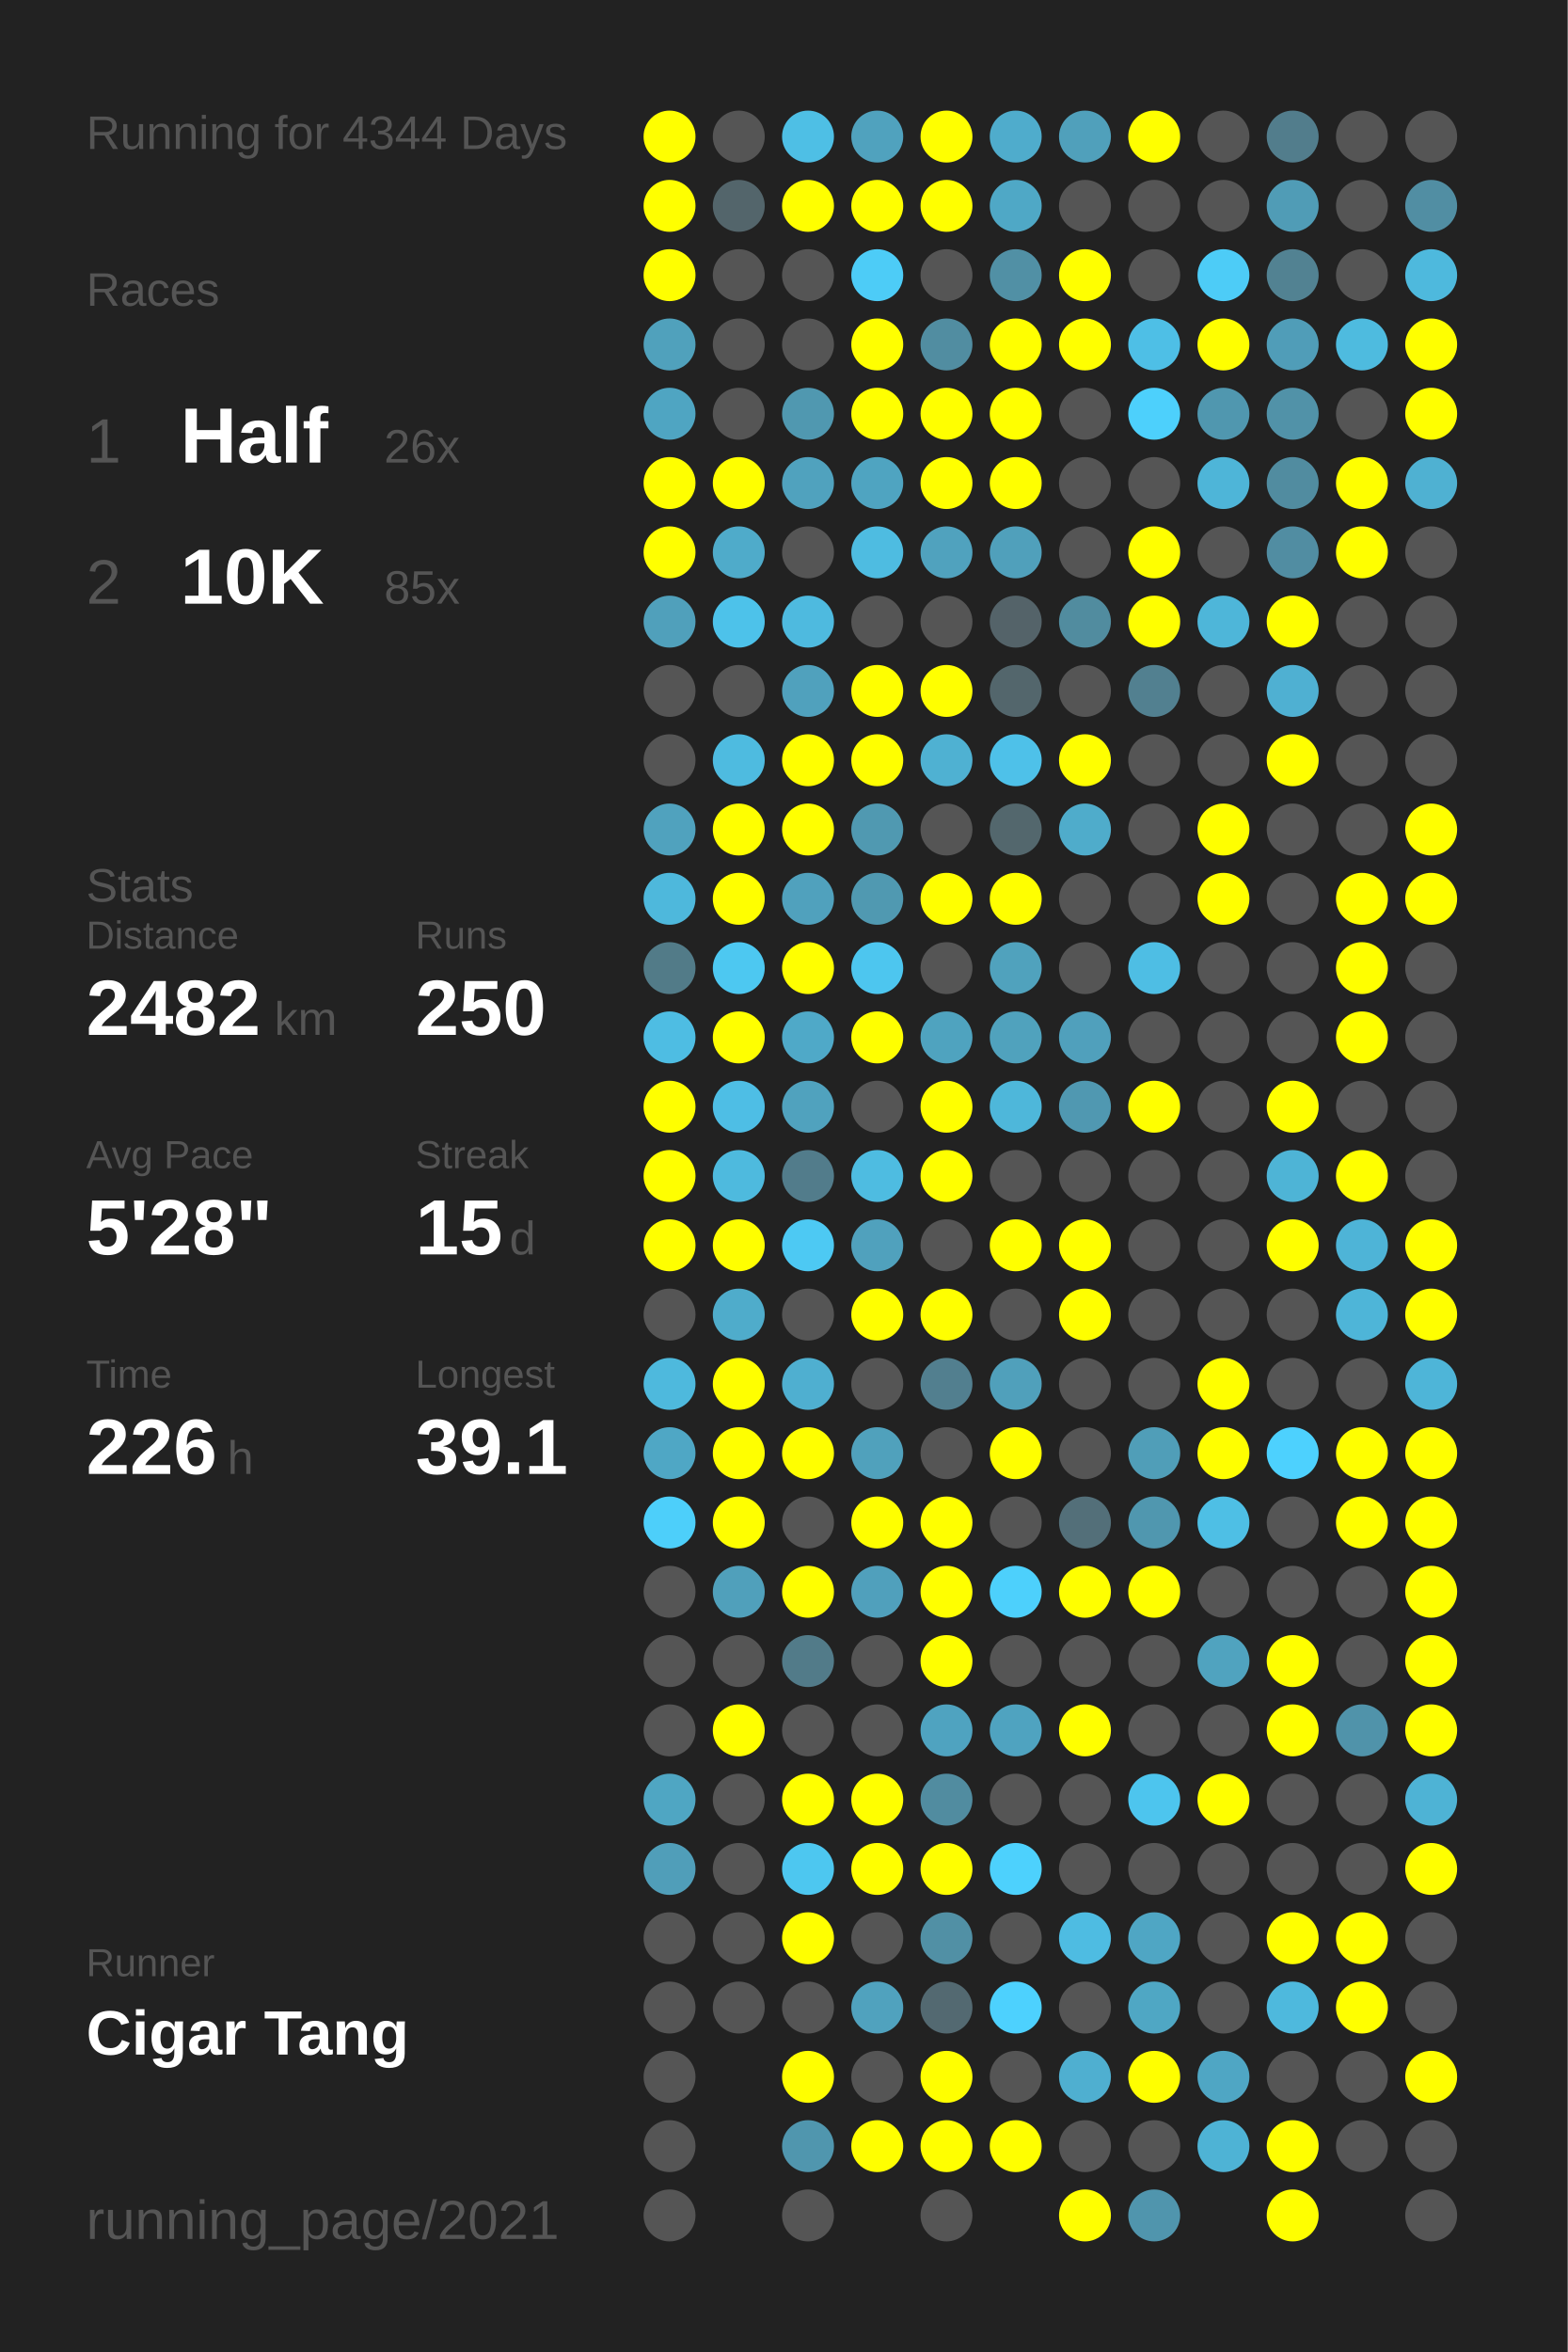
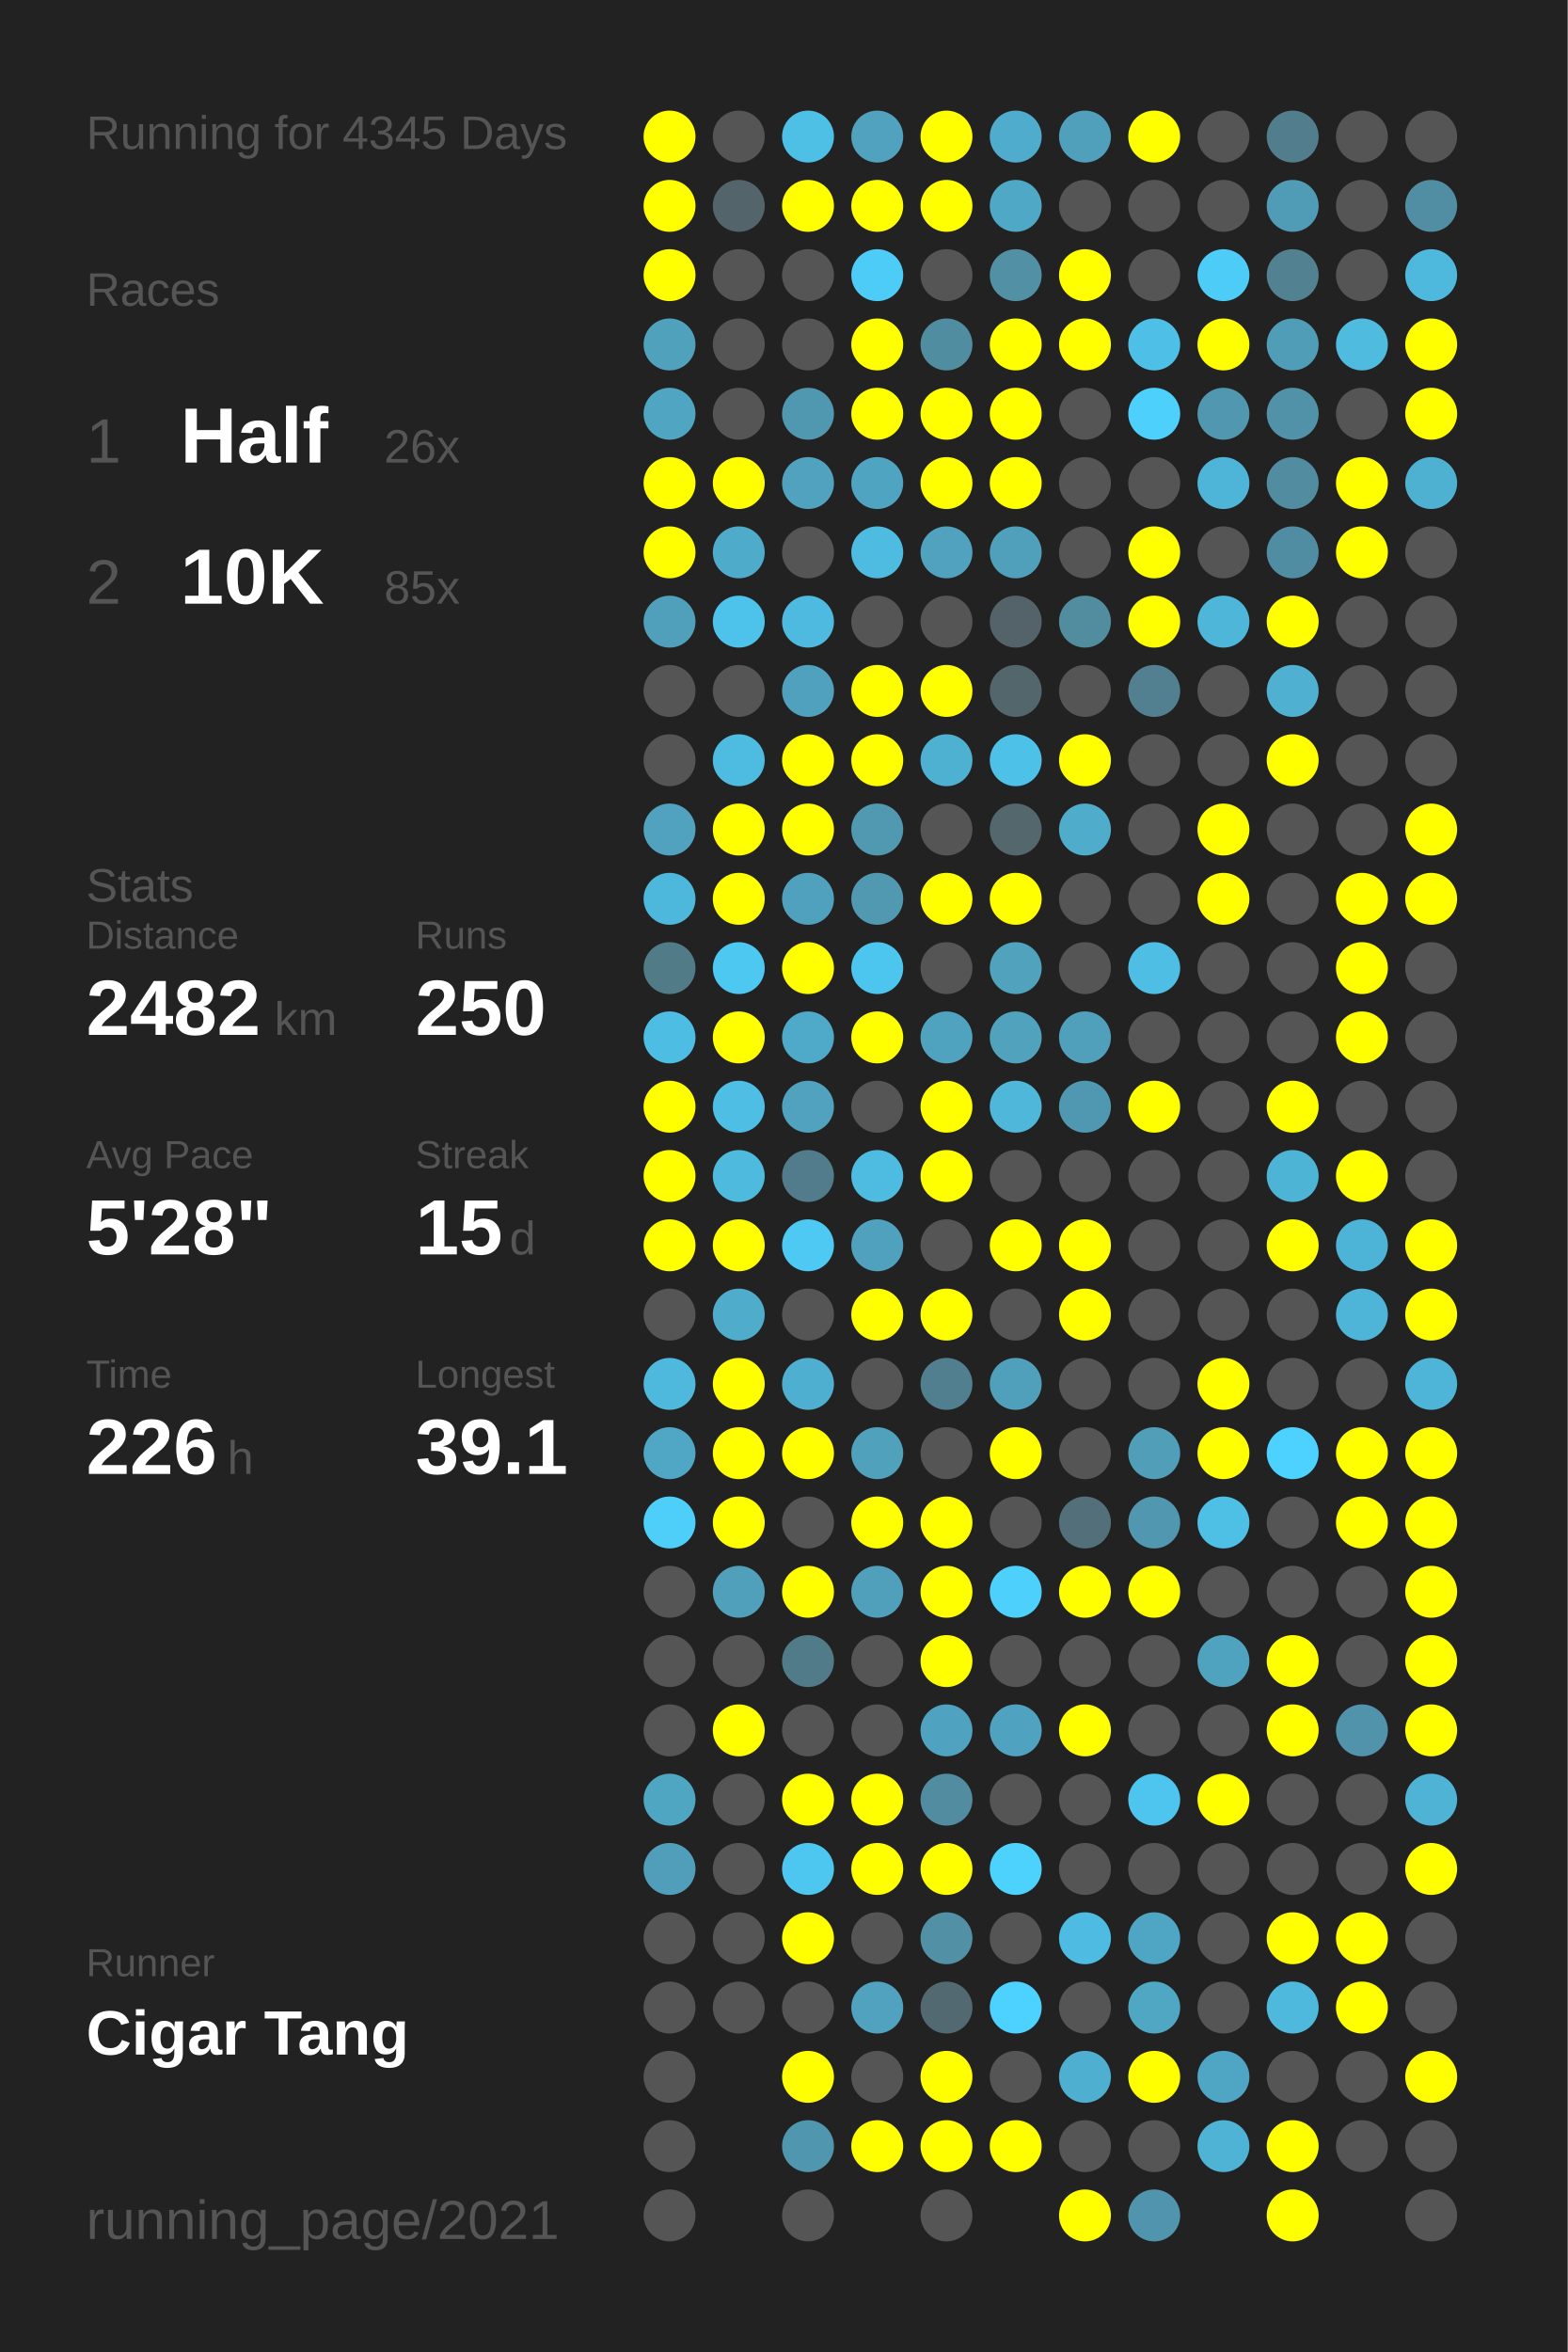
<svg xmlns="http://www.w3.org/2000/svg" baseProfile="full" height="300mm" version="1.1" viewBox="0,0,200,300" width="200mm">
  <defs />
  <rect fill="#222222" height="300" width="200" x="0" y="0" />
-   <text fill="#555555" style="font-size:6px; font-family:Arial;" x="11" y="19">Running for 4344 Days</text>
+   <text fill="#555555" style="font-size:6px; font-family:Arial;" x="11" y="19">Running for 4345 Days</text>
  <text fill="#555555" style="font-size:6px; font-family:Arial;" x="11" y="39">Races</text>
  <text fill="#555555" style="font-size:8px; font-family:Arial;" x="11" y="59">1</text>
  <text fill="#FFFFFF" style="font-size:10px; font-family:Arial; font-weight:bold;" x="23" y="59">Half</text>
  <text fill="#555555" style="font-size:6px; font-family:Arial;" x="49" y="59">26x</text>
  <text fill="#555555" style="font-size:8px; font-family:Arial;" x="11" y="77">2</text>
  <text fill="#FFFFFF" style="font-size:10px; font-family:Arial; font-weight:bold;" x="23" y="77">10K</text>
  <text fill="#555555" style="font-size:6px; font-family:Arial;" x="49" y="77">85x</text>
  <text fill="#555555" style="font-size:6px; font-family:Arial;" x="11" y="115">Stats</text>
  <text fill="#555555" style="font-size:5px; font-family:Arial;" x="11" y="121">Distance</text>
  <text fill="#FFFFFF" style="font-size:10px; font-family:Arial; font-weight:bold;" x="11" y="132">2482</text>
  <text fill="#555555" style="font-size:6px; font-family:Arial;" x="35" y="132">km</text>
  <text fill="#555555" style="font-size:5px; font-family:Arial;" x="53" y="121">Runs</text>
  <text fill="#FFFFFF" style="font-size:10px; font-family:Arial; font-weight:bold;" x="53" y="132">250</text>
  <text fill="#555555" style="font-size:5px; font-family:Arial;" x="11" y="149">Avg Pace</text>
  <text fill="#FFFFFF" style="font-size:10px; font-family:Arial; font-weight:bold;" x="11" y="160">5'28"</text>
  <text fill="#555555" style="font-size:5px; font-family:Arial;" x="53" y="149">Streak</text>
  <text fill="#FFFFFF" style="font-size:10px; font-family:Arial; font-weight:bold;" x="53" y="160">15</text>
  <text fill="#555555" style="font-size:6px; font-family:Arial;" x="65" y="160">d</text>
  <text fill="#555555" style="font-size:5px; font-family:Arial;" x="11" y="177">Time</text>
  <text fill="#FFFFFF" style="font-size:10px; font-family:Arial; font-weight:bold;" x="11" y="188">226</text>
  <text fill="#555555" style="font-size:6px; font-family:Arial;" x="29" y="188">h</text>
  <text fill="#555555" style="font-size:5px; font-family:Arial;" x="53" y="177">Longest</text>
  <text fill="#FFFFFF" style="font-size:10px; font-family:Arial; font-weight:bold;" x="53" y="188">39.1</text>
  <text fill="#555555" style="font-size:5px; font-family:Arial;" x="11" y="252.065">Runner</text>
  <text fill="#FFFFFF" style="font-size:8px; font-family:Arial; font-weight:bold;" x="11" y="262.065">Cigar Tang</text>
  <text fill="#555555" style="font-size:7px; font-family:Arial;" x="11" y="285.581">running_page/2021</text>
  <circle cx="85.417" cy="17.419" fill="#FFFF00" r="3.312" />
  <circle cx="85.417" cy="26.258" fill="#FFFF00" r="3.312" />
  <circle cx="85.417" cy="35.097" fill="#FFFF00" r="3.312" />
  <circle cx="85.417" cy="43.935" fill="#50a1bc" r="3.312" />
  <circle cx="85.417" cy="52.774" fill="#4fa5c2" r="3.312" />
  <circle cx="85.417" cy="61.613" fill="#FFFF00" r="3.312" />
  <circle cx="85.417" cy="70.452" fill="#FFFF00" r="3.312" />
  <circle cx="85.417" cy="79.29" fill="#50a0bb" r="3.312" />
  <circle cx="85.417" cy="88.129" fill="#555555" r="3.312" />
  <circle cx="85.417" cy="96.968" fill="#555555" r="3.312" />
  <circle cx="85.417" cy="105.806" fill="#50a2be" r="3.312" />
  <circle cx="85.417" cy="114.645" fill="#4eb8dc" r="3.312" />
  <circle cx="85.417" cy="123.484" fill="#527b88" r="3.312" />
  <circle cx="85.417" cy="132.323" fill="#4ebde3" r="3.312" />
  <circle cx="85.417" cy="141.161" fill="#FFFF00" r="3.312" />
  <circle cx="85.417" cy="150" fill="#FFFF00" r="3.312" />
  <circle cx="85.417" cy="158.839" fill="#FFFF00" r="3.312" />
  <circle cx="85.417" cy="167.677" fill="#555555" r="3.312" />
  <circle cx="85.417" cy="176.516" fill="#4eb9dd" r="3.312" />
  <circle cx="85.417" cy="185.355" fill="#4fa7c5" r="3.312" />
  <circle cx="85.417" cy="194.194" fill="#4dcffa" r="3.312" />
  <circle cx="85.417" cy="203.032" fill="#555555" r="3.312" />
  <circle cx="85.417" cy="211.871" fill="#555555" r="3.312" />
  <circle cx="85.417" cy="220.71" fill="#555555" r="3.312" />
  <circle cx="85.417" cy="229.548" fill="#4fa6c3" r="3.312" />
  <circle cx="85.417" cy="238.387" fill="#509eb9" r="3.312" />
  <circle cx="85.417" cy="247.226" fill="#555555" r="3.312" />
  <circle cx="85.417" cy="256.065" fill="#555555" r="3.312" />
  <circle cx="85.417" cy="264.903" fill="#555555" r="3.312" />
  <circle cx="85.417" cy="273.742" fill="#555555" r="3.312" />
  <circle cx="85.417" cy="282.581" fill="#555555" r="3.312" />
  <circle cx="94.25" cy="17.419" fill="#555555" r="3.312" />
  <circle cx="94.25" cy="26.258" fill="#53656b" r="3.312" />
  <circle cx="94.25" cy="35.097" fill="#555555" r="3.312" />
  <circle cx="94.25" cy="43.935" fill="#555555" r="3.312" />
  <circle cx="94.25" cy="52.774" fill="#555555" r="3.312" />
  <circle cx="94.25" cy="61.613" fill="#FFFF00" r="3.312" />
  <circle cx="94.25" cy="70.452" fill="#4fabca" r="3.312" />
  <circle cx="94.25" cy="79.29" fill="#4dc2ea" r="3.312" />
  <circle cx="94.25" cy="88.129" fill="#555555" r="3.312" />
  <circle cx="94.25" cy="96.968" fill="#4ebbe0" r="3.312" />
  <circle cx="94.25" cy="105.806" fill="#FFFF00" r="3.312" />
  <circle cx="94.25" cy="114.645" fill="#FFFF00" r="3.312" />
  <circle cx="94.25" cy="123.484" fill="#4dc8f1" r="3.312" />
  <circle cx="94.25" cy="132.323" fill="#FFFF00" r="3.312" />
  <circle cx="94.25" cy="141.161" fill="#4ebee5" r="3.312" />
  <circle cx="94.25" cy="150" fill="#4ebade" r="3.312" />
  <circle cx="94.25" cy="158.839" fill="#FFFF00" r="3.312" />
  <circle cx="94.25" cy="167.677" fill="#4faccb" r="3.312" />
  <circle cx="94.25" cy="176.516" fill="#FFFF00" r="3.312" />
  <circle cx="94.25" cy="185.355" fill="#FFFF00" r="3.312" />
  <circle cx="94.25" cy="194.194" fill="#FFFF00" r="3.312" />
  <circle cx="94.25" cy="203.032" fill="#50a0bb" r="3.312" />
  <circle cx="94.25" cy="211.871" fill="#555555" r="3.312" />
  <circle cx="94.25" cy="220.71" fill="#FFFF00" r="3.312" />
  <circle cx="94.25" cy="229.548" fill="#555555" r="3.312" />
  <circle cx="94.25" cy="238.387" fill="#555555" r="3.312" />
  <circle cx="94.25" cy="247.226" fill="#555555" r="3.312" />
  <circle cx="94.25" cy="256.065" fill="#555555" r="3.312" />
  <circle cx="103.083" cy="17.419" fill="#4ebfe5" r="3.312" />
  <circle cx="103.083" cy="26.258" fill="#FFFF00" r="3.312" />
  <circle cx="103.083" cy="35.097" fill="#555555" r="3.312" />
  <circle cx="103.083" cy="43.935" fill="#555555" r="3.312" />
  <circle cx="103.083" cy="52.774" fill="#5098b0" r="3.312" />
  <circle cx="103.083" cy="61.613" fill="#50a2be" r="3.312" />
  <circle cx="103.083" cy="70.452" fill="#555555" r="3.312" />
  <circle cx="103.083" cy="79.29" fill="#4ebadf" r="3.312" />
  <circle cx="103.083" cy="88.129" fill="#50a1bd" r="3.312" />
  <circle cx="103.083" cy="96.968" fill="#FFFF00" r="3.312" />
  <circle cx="103.083" cy="105.806" fill="#FFFF00" r="3.312" />
  <circle cx="103.083" cy="114.645" fill="#50a1bd" r="3.312" />
  <circle cx="103.083" cy="123.484" fill="#FFFF00" r="3.312" />
  <circle cx="103.083" cy="132.323" fill="#4fa9c8" r="3.312" />
  <circle cx="103.083" cy="141.161" fill="#50a2be" r="3.312" />
  <circle cx="103.083" cy="150" fill="#527c8b" r="3.312" />
  <circle cx="103.083" cy="158.839" fill="#4dc9f3" r="3.312" />
  <circle cx="103.083" cy="167.677" fill="#555555" r="3.312" />
  <circle cx="103.083" cy="176.516" fill="#4fafd0" r="3.312" />
  <circle cx="103.083" cy="185.355" fill="#FFFF00" r="3.312" />
  <circle cx="103.083" cy="194.194" fill="#555555" r="3.312" />
  <circle cx="103.083" cy="203.032" fill="#FFFF00" r="3.312" />
  <circle cx="103.083" cy="211.871" fill="#527b89" r="3.312" />
  <circle cx="103.083" cy="220.71" fill="#555555" r="3.312" />
  <circle cx="103.083" cy="229.548" fill="#FFFF00" r="3.312" />
  <circle cx="103.083" cy="238.387" fill="#4dc7f0" r="3.312" />
  <circle cx="103.083" cy="247.226" fill="#FFFF00" r="3.312" />
  <circle cx="103.083" cy="256.065" fill="#555555" r="3.312" />
  <circle cx="103.083" cy="264.903" fill="#FFFF00" r="3.312" />
  <circle cx="103.083" cy="273.742" fill="#5096ae" r="3.312" />
  <circle cx="103.083" cy="282.581" fill="#555555" r="3.312" />
  <circle cx="111.917" cy="17.419" fill="#50a2be" r="3.312" />
  <circle cx="111.917" cy="26.258" fill="#FFFF00" r="3.312" />
  <circle cx="111.917" cy="35.097" fill="#4dccf7" r="3.312" />
  <circle cx="111.917" cy="43.935" fill="#FFFF00" r="3.312" />
  <circle cx="111.917" cy="52.774" fill="#FFFF00" r="3.312" />
  <circle cx="111.917" cy="61.613" fill="#4fa4c1" r="3.312" />
  <circle cx="111.917" cy="70.452" fill="#4ebce1" r="3.312" />
  <circle cx="111.917" cy="79.29" fill="#555555" r="3.312" />
  <circle cx="111.917" cy="88.129" fill="#FFFF00" r="3.312" />
  <circle cx="111.917" cy="96.968" fill="#FFFF00" r="3.312" />
  <circle cx="111.917" cy="105.806" fill="#5099b1" r="3.312" />
  <circle cx="111.917" cy="114.645" fill="#5099b1" r="3.312" />
  <circle cx="111.917" cy="123.484" fill="#4dc6ef" r="3.312" />
  <circle cx="111.917" cy="132.323" fill="#FFFF00" r="3.312" />
  <circle cx="111.917" cy="141.161" fill="#555555" r="3.312" />
  <circle cx="111.917" cy="150" fill="#4ebce1" r="3.312" />
  <circle cx="111.917" cy="158.839" fill="#50a1bd" r="3.312" />
  <circle cx="111.917" cy="167.677" fill="#FFFF00" r="3.312" />
  <circle cx="111.917" cy="176.516" fill="#555555" r="3.312" />
  <circle cx="111.917" cy="185.355" fill="#50a1bc" r="3.312" />
  <circle cx="111.917" cy="194.194" fill="#FFFF00" r="3.312" />
  <circle cx="111.917" cy="203.032" fill="#50a0bc" r="3.312" />
  <circle cx="111.917" cy="211.871" fill="#555555" r="3.312" />
  <circle cx="111.917" cy="220.71" fill="#555555" r="3.312" />
  <circle cx="111.917" cy="229.548" fill="#FFFF00" r="3.312" />
  <circle cx="111.917" cy="238.387" fill="#FFFF00" r="3.312" />
  <circle cx="111.917" cy="247.226" fill="#555555" r="3.312" />
  <circle cx="111.917" cy="256.065" fill="#50a2be" r="3.312" />
  <circle cx="111.917" cy="264.903" fill="#555555" r="3.312" />
  <circle cx="111.917" cy="273.742" fill="#FFFF00" r="3.312" />
  <circle cx="120.75" cy="17.419" fill="#FFFF00" r="3.312" />
  <circle cx="120.75" cy="26.258" fill="#FFFF00" r="3.312" />
  <circle cx="120.75" cy="35.097" fill="#555555" r="3.312" />
  <circle cx="120.75" cy="43.935" fill="#518da1" r="3.312" />
  <circle cx="120.75" cy="52.774" fill="#FFFF00" r="3.312" />
  <circle cx="120.75" cy="61.613" fill="#FFFF00" r="3.312" />
  <circle cx="120.75" cy="70.452" fill="#50a2be" r="3.312" />
  <circle cx="120.75" cy="79.29" fill="#555555" r="3.312" />
  <circle cx="120.75" cy="88.129" fill="#FFFF00" r="3.312" />
  <circle cx="120.75" cy="96.968" fill="#4fb1d2" r="3.312" />
  <circle cx="120.75" cy="105.806" fill="#555555" r="3.312" />
  <circle cx="120.75" cy="114.645" fill="#FFFF00" r="3.312" />
  <circle cx="120.75" cy="123.484" fill="#555555" r="3.312" />
  <circle cx="120.75" cy="132.323" fill="#4fa3bf" r="3.312" />
  <circle cx="120.75" cy="141.161" fill="#FFFF00" r="3.312" />
  <circle cx="120.75" cy="150" fill="#FFFF00" r="3.312" />
  <circle cx="120.75" cy="158.839" fill="#555555" r="3.312" />
  <circle cx="120.75" cy="167.677" fill="#FFFF00" r="3.312" />
  <circle cx="120.75" cy="176.516" fill="#527f8f" r="3.312" />
  <circle cx="120.75" cy="185.355" fill="#555555" r="3.312" />
  <circle cx="120.75" cy="194.194" fill="#FFFF00" r="3.312" />
  <circle cx="120.75" cy="203.032" fill="#FFFF00" r="3.312" />
  <circle cx="120.75" cy="211.871" fill="#FFFF00" r="3.312" />
  <circle cx="120.75" cy="220.71" fill="#4fa3c0" r="3.312" />
  <circle cx="120.75" cy="229.548" fill="#518ca0" r="3.312" />
  <circle cx="120.75" cy="238.387" fill="#FFFF00" r="3.312" />
  <circle cx="120.75" cy="247.226" fill="#5190a5" r="3.312" />
  <circle cx="120.75" cy="256.065" fill="#536971" r="3.312" />
  <circle cx="120.75" cy="264.903" fill="#FFFF00" r="3.312" />
  <circle cx="120.75" cy="273.742" fill="#FFFF00" r="3.312" />
  <circle cx="120.75" cy="282.581" fill="#555555" r="3.312" />
  <circle cx="129.583" cy="17.419" fill="#4faccc" r="3.312" />
  <circle cx="129.583" cy="26.258" fill="#4fa8c6" r="3.312" />
  <circle cx="129.583" cy="35.097" fill="#5190a5" r="3.312" />
  <circle cx="129.583" cy="43.935" fill="#FFFF00" r="3.312" />
  <circle cx="129.583" cy="52.774" fill="#FFFF00" r="3.312" />
  <circle cx="129.583" cy="61.613" fill="#FFFF00" r="3.312" />
  <circle cx="129.583" cy="70.452" fill="#50a0bb" r="3.312" />
  <circle cx="129.583" cy="79.29" fill="#546369" r="3.312" />
  <circle cx="129.583" cy="88.129" fill="#53666c" r="3.312" />
  <circle cx="129.583" cy="96.968" fill="#4ec1e9" r="3.312" />
  <circle cx="129.583" cy="105.806" fill="#53676d" r="3.312" />
  <circle cx="129.583" cy="114.645" fill="#FFFF00" r="3.312" />
  <circle cx="129.583" cy="123.484" fill="#50a2bd" r="3.312" />
  <circle cx="129.583" cy="132.323" fill="#50a2bd" r="3.312" />
  <circle cx="129.583" cy="141.161" fill="#4eb7da" r="3.312" />
  <circle cx="129.583" cy="150" fill="#555555" r="3.312" />
  <circle cx="129.583" cy="158.839" fill="#FFFF00" r="3.312" />
  <circle cx="129.583" cy="167.677" fill="#555555" r="3.312" />
  <circle cx="129.583" cy="176.516" fill="#50a0bb" r="3.312" />
  <circle cx="129.583" cy="185.355" fill="#FFFF00" r="3.312" />
  <circle cx="129.583" cy="194.194" fill="#555555" r="3.312" />
  <circle cx="129.583" cy="203.032" fill="#4dd0fc" r="3.312" />
  <circle cx="129.583" cy="211.871" fill="#555555" r="3.312" />
  <circle cx="129.583" cy="220.71" fill="#4fa3c0" r="3.312" />
  <circle cx="129.583" cy="229.548" fill="#555555" r="3.312" />
  <circle cx="129.583" cy="238.387" fill="#4dd1fd" r="3.312" />
  <circle cx="129.583" cy="247.226" fill="#555555" r="3.312" />
  <circle cx="129.583" cy="256.065" fill="#4dd1fe" r="3.312" />
  <circle cx="129.583" cy="264.903" fill="#555555" r="3.312" />
  <circle cx="129.583" cy="273.742" fill="#FFFF00" r="3.312" />
  <circle cx="138.417" cy="17.419" fill="#50a0bb" r="3.312" />
  <circle cx="138.417" cy="26.258" fill="#555555" r="3.312" />
  <circle cx="138.417" cy="35.097" fill="#FFFF00" r="3.312" />
  <circle cx="138.417" cy="43.935" fill="#FFFF00" r="3.312" />
  <circle cx="138.417" cy="52.774" fill="#555555" r="3.312" />
  <circle cx="138.417" cy="61.613" fill="#555555" r="3.312" />
  <circle cx="138.417" cy="70.452" fill="#555555" r="3.312" />
  <circle cx="138.417" cy="79.29" fill="#518c9f" r="3.312" />
  <circle cx="138.417" cy="88.129" fill="#555555" r="3.312" />
  <circle cx="138.417" cy="96.968" fill="#FFFF00" r="3.312" />
  <circle cx="138.417" cy="105.806" fill="#4faccb" r="3.312" />
  <circle cx="138.417" cy="114.645" fill="#555555" r="3.312" />
  <circle cx="138.417" cy="123.484" fill="#555555" r="3.312" />
  <circle cx="138.417" cy="132.323" fill="#50a0bc" r="3.312" />
  <circle cx="138.417" cy="141.161" fill="#5098b1" r="3.312" />
  <circle cx="138.417" cy="150" fill="#555555" r="3.312" />
  <circle cx="138.417" cy="158.839" fill="#FFFF00" r="3.312" />
  <circle cx="138.417" cy="167.677" fill="#FFFF00" r="3.312" />
  <circle cx="138.417" cy="176.516" fill="#555555" r="3.312" />
  <circle cx="138.417" cy="185.355" fill="#555555" r="3.312" />
  <circle cx="138.417" cy="194.194" fill="#536f79" r="3.312" />
  <circle cx="138.417" cy="203.032" fill="#FFFF00" r="3.312" />
  <circle cx="138.417" cy="211.871" fill="#555555" r="3.312" />
  <circle cx="138.417" cy="220.71" fill="#FFFF00" r="3.312" />
  <circle cx="138.417" cy="229.548" fill="#555555" r="3.312" />
  <circle cx="138.417" cy="238.387" fill="#555555" r="3.312" />
  <circle cx="138.417" cy="247.226" fill="#4ebce2" r="3.312" />
  <circle cx="138.417" cy="256.065" fill="#555555" r="3.312" />
  <circle cx="138.417" cy="264.903" fill="#4fafd0" r="3.312" />
  <circle cx="138.417" cy="273.742" fill="#555555" r="3.312" />
  <circle cx="138.417" cy="282.581" fill="#FFFF00" r="3.312" />
  <circle cx="147.25" cy="17.419" fill="#FFFF00" r="3.312" />
  <circle cx="147.25" cy="26.258" fill="#555555" r="3.312" />
  <circle cx="147.25" cy="35.097" fill="#555555" r="3.312" />
  <circle cx="147.25" cy="43.935" fill="#4ebfe6" r="3.312" />
  <circle cx="147.25" cy="52.774" fill="#4dd0fc" r="3.312" />
  <circle cx="147.25" cy="61.613" fill="#555555" r="3.312" />
  <circle cx="147.25" cy="70.452" fill="#FFFF00" r="3.312" />
  <circle cx="147.25" cy="79.29" fill="#FFFF00" r="3.312" />
  <circle cx="147.25" cy="88.129" fill="#528090" r="3.312" />
  <circle cx="147.25" cy="96.968" fill="#555555" r="3.312" />
  <circle cx="147.25" cy="105.806" fill="#555555" r="3.312" />
  <circle cx="147.25" cy="114.645" fill="#555555" r="3.312" />
  <circle cx="147.25" cy="123.484" fill="#4ebee4" r="3.312" />
  <circle cx="147.25" cy="132.323" fill="#555555" r="3.312" />
  <circle cx="147.25" cy="141.161" fill="#FFFF00" r="3.312" />
  <circle cx="147.25" cy="150" fill="#555555" r="3.312" />
  <circle cx="147.25" cy="158.839" fill="#555555" r="3.312" />
  <circle cx="147.25" cy="167.677" fill="#555555" r="3.312" />
  <circle cx="147.25" cy="176.516" fill="#555555" r="3.312" />
  <circle cx="147.25" cy="185.355" fill="#509eb8" r="3.312" />
  <circle cx="147.25" cy="194.194" fill="#5097af" r="3.312" />
  <circle cx="147.25" cy="203.032" fill="#FFFF00" r="3.312" />
  <circle cx="147.25" cy="211.871" fill="#555555" r="3.312" />
  <circle cx="147.25" cy="220.71" fill="#555555" r="3.312" />
  <circle cx="147.25" cy="229.548" fill="#4dc5ee" r="3.312" />
  <circle cx="147.25" cy="238.387" fill="#555555" r="3.312" />
  <circle cx="147.25" cy="247.226" fill="#4fa6c4" r="3.312" />
  <circle cx="147.25" cy="256.065" fill="#4fa7c4" r="3.312" />
  <circle cx="147.25" cy="264.903" fill="#FFFF00" r="3.312" />
  <circle cx="147.25" cy="273.742" fill="#555555" r="3.312" />
  <circle cx="147.25" cy="282.581" fill="#5095ad" r="3.312" />
  <circle cx="156.083" cy="17.419" fill="#555555" r="3.312" />
  <circle cx="156.083" cy="26.258" fill="#555555" r="3.312" />
  <circle cx="156.083" cy="35.097" fill="#4dccf7" r="3.312" />
  <circle cx="156.083" cy="43.935" fill="#FFFF00" r="3.312" />
  <circle cx="156.083" cy="52.774" fill="#5097af" r="3.312" />
  <circle cx="156.083" cy="61.613" fill="#4eb5d8" r="3.312" />
  <circle cx="156.083" cy="70.452" fill="#555555" r="3.312" />
  <circle cx="156.083" cy="79.29" fill="#4eb6d9" r="3.312" />
  <circle cx="156.083" cy="88.129" fill="#555555" r="3.312" />
  <circle cx="156.083" cy="96.968" fill="#555555" r="3.312" />
  <circle cx="156.083" cy="105.806" fill="#FFFF00" r="3.312" />
  <circle cx="156.083" cy="114.645" fill="#FFFF00" r="3.312" />
  <circle cx="156.083" cy="123.484" fill="#555555" r="3.312" />
  <circle cx="156.083" cy="132.323" fill="#555555" r="3.312" />
  <circle cx="156.083" cy="141.161" fill="#555555" r="3.312" />
  <circle cx="156.083" cy="150" fill="#555555" r="3.312" />
  <circle cx="156.083" cy="158.839" fill="#555555" r="3.312" />
  <circle cx="156.083" cy="167.677" fill="#555555" r="3.312" />
  <circle cx="156.083" cy="176.516" fill="#FFFF00" r="3.312" />
  <circle cx="156.083" cy="185.355" fill="#FFFF00" r="3.312" />
  <circle cx="156.083" cy="194.194" fill="#4ebfe5" r="3.312" />
  <circle cx="156.083" cy="203.032" fill="#555555" r="3.312" />
  <circle cx="156.083" cy="211.871" fill="#50a3bf" r="3.312" />
  <circle cx="156.083" cy="220.71" fill="#555555" r="3.312" />
  <circle cx="156.083" cy="229.548" fill="#FFFF00" r="3.312" />
  <circle cx="156.083" cy="238.387" fill="#555555" r="3.312" />
  <circle cx="156.083" cy="247.226" fill="#555555" r="3.312" />
  <circle cx="156.083" cy="256.065" fill="#555555" r="3.312" />
  <circle cx="156.083" cy="264.903" fill="#4fa6c4" r="3.312" />
  <circle cx="156.083" cy="273.742" fill="#4eb3d5" r="3.312" />
  <circle cx="164.917" cy="17.419" fill="#527d8c" r="3.312" />
  <circle cx="164.917" cy="26.258" fill="#509cb6" r="3.312" />
  <circle cx="164.917" cy="35.097" fill="#528292" r="3.312" />
  <circle cx="164.917" cy="43.935" fill="#509db8" r="3.312" />
  <circle cx="164.917" cy="52.774" fill="#5192a8" r="3.312" />
  <circle cx="164.917" cy="61.613" fill="#518ca0" r="3.312" />
  <circle cx="164.917" cy="70.452" fill="#518da2" r="3.312" />
  <circle cx="164.917" cy="79.29" fill="#FFFF00" r="3.312" />
  <circle cx="164.917" cy="88.129" fill="#4fb0d2" r="3.312" />
  <circle cx="164.917" cy="96.968" fill="#FFFF00" r="3.312" />
  <circle cx="164.917" cy="105.806" fill="#555555" r="3.312" />
  <circle cx="164.917" cy="114.645" fill="#555555" r="3.312" />
  <circle cx="164.917" cy="123.484" fill="#555555" r="3.312" />
  <circle cx="164.917" cy="132.323" fill="#555555" r="3.312" />
  <circle cx="164.917" cy="141.161" fill="#FFFF00" r="3.312" />
  <circle cx="164.917" cy="150" fill="#4eb4d6" r="3.312" />
  <circle cx="164.917" cy="158.839" fill="#FFFF00" r="3.312" />
  <circle cx="164.917" cy="167.677" fill="#555555" r="3.312" />
  <circle cx="164.917" cy="176.516" fill="#555555" r="3.312" />
  <circle cx="164.917" cy="185.355" fill="#4dd1fe" r="3.312" />
  <circle cx="164.917" cy="194.194" fill="#555555" r="3.312" />
  <circle cx="164.917" cy="203.032" fill="#555555" r="3.312" />
  <circle cx="164.917" cy="211.871" fill="#FFFF00" r="3.312" />
  <circle cx="164.917" cy="220.71" fill="#FFFF00" r="3.312" />
  <circle cx="164.917" cy="229.548" fill="#555555" r="3.312" />
  <circle cx="164.917" cy="238.387" fill="#555555" r="3.312" />
  <circle cx="164.917" cy="247.226" fill="#FFFF00" r="3.312" />
  <circle cx="164.917" cy="256.065" fill="#4eb9dd" r="3.312" />
  <circle cx="164.917" cy="264.903" fill="#555555" r="3.312" />
  <circle cx="164.917" cy="273.742" fill="#FFFF00" r="3.312" />
  <circle cx="164.917" cy="282.581" fill="#FFFF00" r="3.312" />
  <circle cx="173.75" cy="17.419" fill="#555555" r="3.312" />
  <circle cx="173.75" cy="26.258" fill="#555555" r="3.312" />
  <circle cx="173.75" cy="35.097" fill="#555555" r="3.312" />
  <circle cx="173.75" cy="43.935" fill="#4ebbdf" r="3.312" />
  <circle cx="173.75" cy="52.774" fill="#555555" r="3.312" />
  <circle cx="173.75" cy="61.613" fill="#FFFF00" r="3.312" />
  <circle cx="173.75" cy="70.452" fill="#FFFF00" r="3.312" />
  <circle cx="173.75" cy="79.29" fill="#555555" r="3.312" />
  <circle cx="173.75" cy="88.129" fill="#555555" r="3.312" />
  <circle cx="173.75" cy="96.968" fill="#555555" r="3.312" />
  <circle cx="173.75" cy="105.806" fill="#555555" r="3.312" />
  <circle cx="173.75" cy="114.645" fill="#FFFF00" r="3.312" />
  <circle cx="173.75" cy="123.484" fill="#FFFF00" r="3.312" />
  <circle cx="173.75" cy="132.323" fill="#FFFF00" r="3.312" />
  <circle cx="173.75" cy="141.161" fill="#555555" r="3.312" />
  <circle cx="173.75" cy="150" fill="#FFFF00" r="3.312" />
  <circle cx="173.75" cy="158.839" fill="#4eb4d7" r="3.312" />
  <circle cx="173.75" cy="167.677" fill="#4eb5d8" r="3.312" />
  <circle cx="173.75" cy="176.516" fill="#555555" r="3.312" />
  <circle cx="173.75" cy="185.355" fill="#FFFF00" r="3.312" />
  <circle cx="173.75" cy="194.194" fill="#FFFF00" r="3.312" />
  <circle cx="173.75" cy="203.032" fill="#555555" r="3.312" />
  <circle cx="173.75" cy="211.871" fill="#555555" r="3.312" />
  <circle cx="173.75" cy="220.71" fill="#5093aa" r="3.312" />
  <circle cx="173.75" cy="229.548" fill="#555555" r="3.312" />
  <circle cx="173.75" cy="238.387" fill="#555555" r="3.312" />
  <circle cx="173.75" cy="247.226" fill="#FFFF00" r="3.312" />
  <circle cx="173.75" cy="256.065" fill="#FFFF00" r="3.312" />
  <circle cx="173.75" cy="264.903" fill="#555555" r="3.312" />
  <circle cx="173.75" cy="273.742" fill="#555555" r="3.312" />
  <circle cx="182.583" cy="17.419" fill="#555555" r="3.312" />
  <circle cx="182.583" cy="26.258" fill="#518ea3" r="3.312" />
  <circle cx="182.583" cy="35.097" fill="#4eb9dd" r="3.312" />
  <circle cx="182.583" cy="43.935" fill="#FFFF00" r="3.312" />
  <circle cx="182.583" cy="52.774" fill="#FFFF00" r="3.312" />
  <circle cx="182.583" cy="61.613" fill="#4fb1d2" r="3.312" />
  <circle cx="182.583" cy="70.452" fill="#555555" r="3.312" />
  <circle cx="182.583" cy="79.29" fill="#555555" r="3.312" />
  <circle cx="182.583" cy="88.129" fill="#555555" r="3.312" />
  <circle cx="182.583" cy="96.968" fill="#555555" r="3.312" />
  <circle cx="182.583" cy="105.806" fill="#FFFF00" r="3.312" />
  <circle cx="182.583" cy="114.645" fill="#FFFF00" r="3.312" />
  <circle cx="182.583" cy="123.484" fill="#555555" r="3.312" />
  <circle cx="182.583" cy="132.323" fill="#555555" r="3.312" />
  <circle cx="182.583" cy="141.161" fill="#555555" r="3.312" />
  <circle cx="182.583" cy="150" fill="#555555" r="3.312" />
  <circle cx="182.583" cy="158.839" fill="#FFFF00" r="3.312" />
  <circle cx="182.583" cy="167.677" fill="#FFFF00" r="3.312" />
  <circle cx="182.583" cy="176.516" fill="#4eb5d8" r="3.312" />
  <circle cx="182.583" cy="185.355" fill="#FFFF00" r="3.312" />
  <circle cx="182.583" cy="194.194" fill="#FFFF00" r="3.312" />
  <circle cx="182.583" cy="203.032" fill="#FFFF00" r="3.312" />
  <circle cx="182.583" cy="211.871" fill="#FFFF00" r="3.312" />
  <circle cx="182.583" cy="220.71" fill="#FFFF00" r="3.312" />
  <circle cx="182.583" cy="229.548" fill="#4eb3d5" r="3.312" />
  <circle cx="182.583" cy="238.387" fill="#FFFF00" r="3.312" />
  <circle cx="182.583" cy="247.226" fill="#555555" r="3.312" />
  <circle cx="182.583" cy="256.065" fill="#555555" r="3.312" />
  <circle cx="182.583" cy="264.903" fill="#FFFF00" r="3.312" />
  <circle cx="182.583" cy="273.742" fill="#555555" r="3.312" />
  <circle cx="182.583" cy="282.581" fill="#555555" r="3.312" />
</svg>
